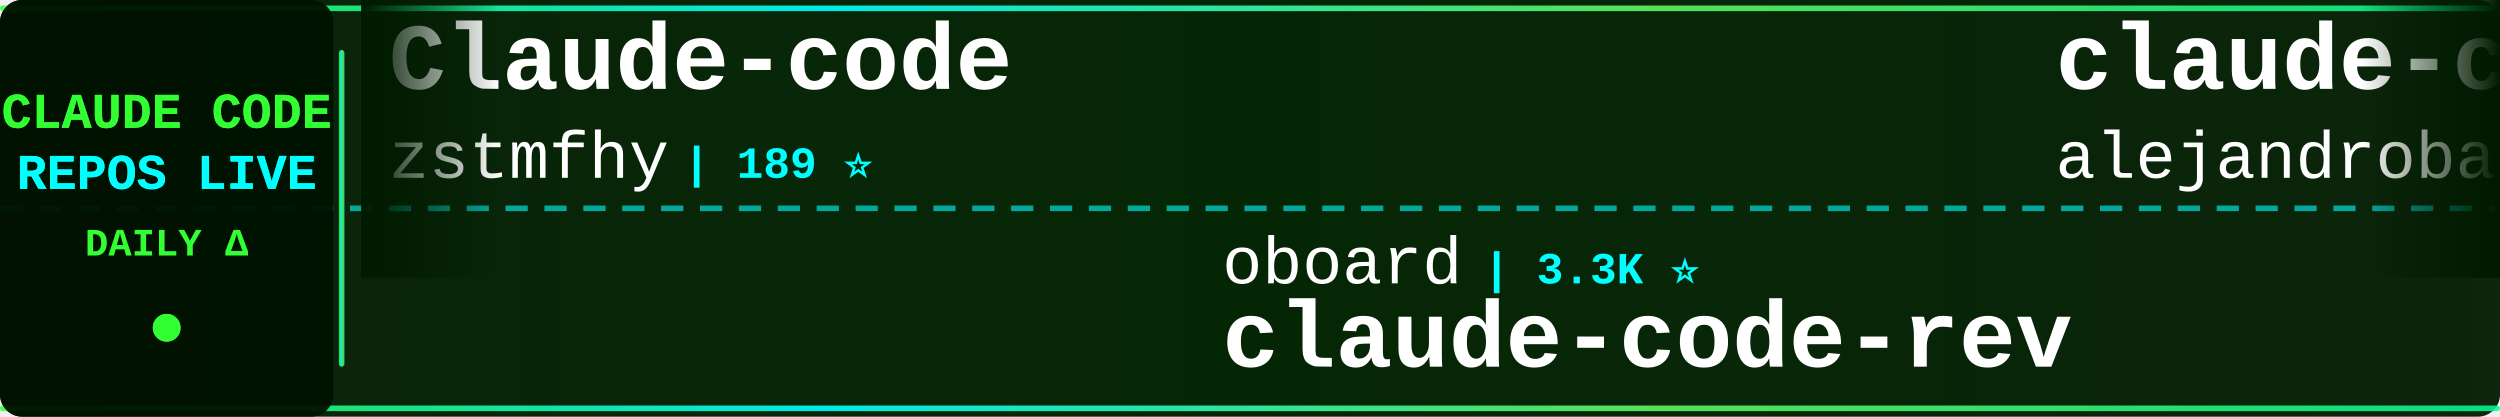
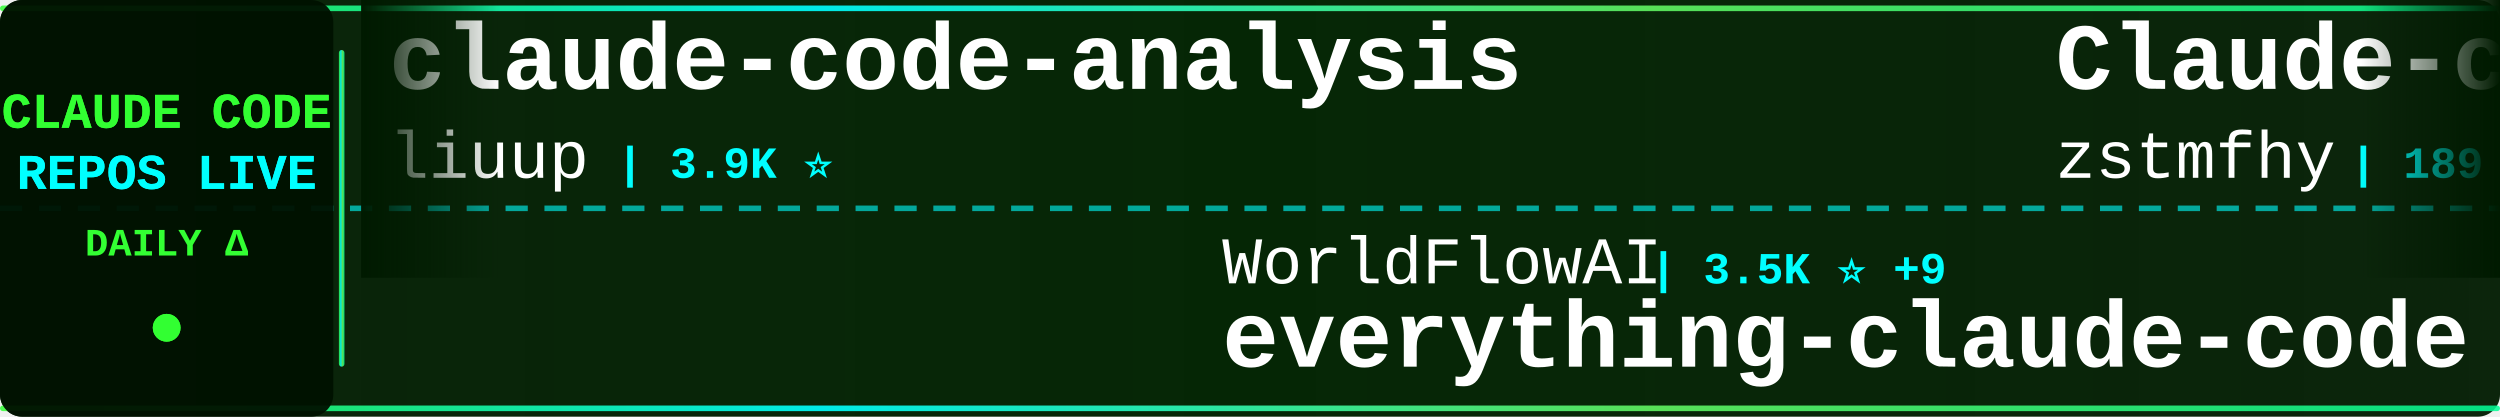
<svg xmlns="http://www.w3.org/2000/svg" width="900" height="150">
  <defs>
    <linearGradient id="tickerBg" x1="0%" y1="0%" x2="100%" y2="0%">
      <stop offset="0%" style="stop-color:#001a00;stop-opacity:0.95" />
      <stop offset="50%" style="stop-color:#002200;stop-opacity:0.98" />
      <stop offset="100%" style="stop-color:#001a00;stop-opacity:0.95" />
    </linearGradient>
    <linearGradient id="borderGrad" x1="0%" y1="0%" x2="100%" y2="0%">
      <stop offset="0%" style="stop-color:#33ff33;stop-opacity:0.85">
        <animate attributeName="stop-opacity" values="0.85;1;0.85" dur="2s" repeatCount="indefinite" />
      </stop>
      <stop offset="33%" style="stop-color:#00ffff;stop-opacity:0.9">
        <animate attributeName="stop-opacity" values="0.9;1;0.9" dur="2.2s" repeatCount="indefinite" />
      </stop>
      <stop offset="66%" style="stop-color:#66ff66;stop-opacity:0.85">
        <animate attributeName="stop-opacity" values="0.85;1;0.85" dur="1.8s" repeatCount="indefinite" />
      </stop>
      <stop offset="100%" style="stop-color:#00ff99;stop-opacity:0.85">
        <animate attributeName="stop-opacity" values="0.85;1;0.85" dur="2s" repeatCount="indefinite" />
      </stop>
    </linearGradient>
    <filter id="textGlow">
      <feGaussianBlur stdDeviation="0.1" result="coloredBlur" />
      <feMerge>
        <feMergeNode in="coloredBlur" />
        <feMergeNode in="SourceGraphic" />
      </feMerge>
    </filter>
    <filter id="metricGlow">
      <feGaussianBlur stdDeviation="0.2" result="coloredBlur" />
      <feMerge>
        <feMergeNode in="coloredBlur" />
        <feMergeNode in="SourceGraphic" />
      </feMerge>
    </filter>
    <linearGradient id="leftFade" x1="0%" y1="0%" x2="100%" y2="0%">
      <stop offset="0%" style="stop-color:#001a00;stop-opacity:1" />
      <stop offset="100%" style="stop-color:#001a00;stop-opacity:0" />
    </linearGradient>
    <linearGradient id="rightFade" x1="0%" y1="0%" x2="100%" y2="0%">
      <stop offset="0%" style="stop-color:#001a00;stop-opacity:0" />
      <stop offset="100%" style="stop-color:#001a00;stop-opacity:1" />
    </linearGradient>
  </defs>
  <rect width="900" height="150" fill="url(#tickerBg)" rx="8" />
  <rect x="0" y="2" width="900" height="2" fill="url(#borderGrad)" rx="1" />
  <rect x="0" y="146" width="900" height="2" fill="url(#borderGrad)" rx="1" />
  <line x1="0" y1="75" x2="900" y2="75" stroke="#00ffff" stroke-width="2" stroke-dasharray="8 6" opacity="0.6" />
  <rect x="0" y="0" width="120" height="150" fill="#001100" opacity="0.95" rx="8" />
  <text x="60" y="46" font-family="'Courier New', monospace" font-size="18" font-weight="bold" fill="#33ff33" text-anchor="middle" filter="url(#textGlow)">
    CLAUDE CODE
  </text>
  <text x="60" y="68" font-family="'Courier New', monospace" font-size="18" font-weight="bold" fill="#00ffff" text-anchor="middle" filter="url(#textGlow)">
    REPOS LIVE
  </text>
  <text x="60" y="92" font-family="'Courier New', monospace" font-size="14" font-weight="bold" fill="#33ff33" text-anchor="middle">
    DAILY Δ
  </text>
  <circle cx="60" cy="118" r="5" fill="#33ff33" filter="url(#metricGlow)">
    <animate attributeName="r" values="4;6;4" dur="1.5s" repeatCount="indefinite" />
    <animate attributeName="opacity" values="0.6;1;0.6" dur="1.5s" repeatCount="indefinite" />
  </circle>
  <rect x="122" y="18" width="2" height="114" fill="url(#borderGrad)" rx="1" />
  <clipPath id="tickerClip">
    <rect x="130" y="0" width="770" height="150" />
  </clipPath>
  <g clip-path="url(#tickerClip)">
    <g id="tickerItems">
      <animateTransform attributeName="transform" attributeType="XML" type="translate" from="0 0" to="-3000 0" dur="54s" repeatCount="indefinite" />
      <g transform="translate(0, 0)">
+         <text x="140" y="32" font-family="'Courier New', monospace" font-size="34" font-weight="bold" fill="#ffffff">claude-code-analysis</text>
+         <text x="140" y="64" font-family="'Courier New', monospace" font-size="24" font-weight="normal" fill="#ffffff" opacity="1.0">liuup</text>
+         <text x="222" y="64" font-family="'Courier New', monospace" font-size="16" font-weight="bold" fill="#00ffff"> | 3.9K ⭐</text>
+       </g>
+       <g transform="translate(300, 0)">
+         <text x="140" y="102" font-family="'Courier New', monospace" font-size="24" font-weight="normal" fill="#ffffff" opacity="1.0">WorldFlowAI</text>
+         <text x="294" y="102" font-family="'Courier New', monospace" font-size="16" font-weight="bold" fill="#00ffff"> | 3.5K ⭐ +9</text>
+         <text x="140" y="132" font-family="'Courier New', monospace" font-size="34" font-weight="bold" fill="#ffffff">everything-claude-code</text>
+       </g>
+       <g transform="translate(600, 0)">
        <text x="140" y="32" font-family="'Courier New', monospace" font-size="34" font-weight="bold" fill="#ffffff">Claude-code</text>
        <text x="140" y="64" font-family="'Courier New', monospace" font-size="24" font-weight="normal" fill="#ffffff" opacity="1.0">zstmfhy</text>
        <text x="246" y="64" font-family="'Courier New', monospace" font-size="16" font-weight="bold" fill="#00ffff"> | 189 ⭐</text>
      </g>
-       <g transform="translate(300, 0)">
-         <text x="140" y="102" font-family="'Courier New', monospace" font-size="24" font-weight="normal" fill="#ffffff" opacity="1.0">oboard</text>
-         <text x="234" y="102" font-family="'Courier New', monospace" font-size="16" font-weight="bold" fill="#00ffff"> | 3.3K ⭐</text>
-         <text x="140" y="132" font-family="'Courier New', monospace" font-size="34" font-weight="bold" fill="#ffffff">claude-code-rev</text>
-       </g>
-       <g transform="translate(600, 0)">
-         <text x="140" y="32" font-family="'Courier New', monospace" font-size="34" font-weight="bold" fill="#ffffff">claude-code-from-source</text>
-         <text x="140" y="64" font-family="'Courier New', monospace" font-size="24" font-weight="normal" fill="#ffffff" opacity="1.0">alejandrobalderas</text>
-         <text x="366" y="64" font-family="'Courier New', monospace" font-size="16" font-weight="bold" fill="#00ffff"> | 2.9K ⭐ +7</text>
-       </g>
      <g transform="translate(900, 0)">
-         <text x="140" y="102" font-family="'Courier New', monospace" font-size="24" font-weight="normal" fill="#ffffff" opacity="1.0">anthropics</text>
-         <text x="282" y="102" font-family="'Courier New', monospace" font-size="16" font-weight="bold" fill="#00ffff"> | 147.6K ⭐ +42</text>
-         <text x="140" y="132" font-family="'Courier New', monospace" font-size="34" font-weight="bold" fill="#ffffff">claude-code</text>
+         <text x="140" y="102" font-family="'Courier New', monospace" font-size="24" font-weight="normal" fill="#ffffff" opacity="1.0">ghuntley</text>
+         <text x="258" y="102" font-family="'Courier New', monospace" font-size="16" font-weight="bold" fill="#00ffff"> | 992 ⭐</text>
+         <text x="140" y="132" font-family="'Courier New', monospace" font-size="34" font-weight="bold" fill="#ffffff">claude-code-source-code-...</text>
      </g>
      <g transform="translate(1200, 0)">
-         <text x="140" y="32" font-family="'Courier New', monospace" font-size="34" font-weight="bold" fill="#ffffff">arcads-claude-code</text>
-         <text x="140" y="64" font-family="'Courier New', monospace" font-size="24" font-weight="normal" fill="#ffffff" opacity="1.0">krusemediallc</text>
-         <text x="318" y="64" font-family="'Courier New', monospace" font-size="16" font-weight="bold" fill="#00ffff"> | 1.5K ⭐</text>
+         <text x="140" y="32" font-family="'Courier New', monospace" font-size="34" font-weight="bold" fill="#ffffff">Claude-code</text>
+         <text x="140" y="64" font-family="'Courier New', monospace" font-size="24" font-weight="normal" fill="#ffffff" opacity="1.0">fazxes</text>
+         <text x="234" y="64" font-family="'Courier New', monospace" font-size="16" font-weight="bold" fill="#00ffff"> | 243 ⭐</text>
      </g>
      <g transform="translate(1500, 0)">
-         <text x="140" y="102" font-family="'Courier New', monospace" font-size="24" font-weight="normal" fill="#ffffff" opacity="1.0">andrew-kramer-inno</text>
-         <text x="378" y="102" font-family="'Courier New', monospace" font-size="16" font-weight="bold" fill="#00ffff"> | 595 ⭐</text>
-         <text x="140" y="132" font-family="'Courier New', monospace" font-size="34" font-weight="bold" fill="#ffffff">claude-code-source-build</text>
+         <text x="140" y="102" font-family="'Courier New', monospace" font-size="24" font-weight="normal" fill="#ffffff" opacity="1.0">ChrisWiles</text>
+         <text x="282" y="102" font-family="'Courier New', monospace" font-size="16" font-weight="bold" fill="#00ffff"> | 6.1K ⭐ +1</text>
+         <text x="140" y="132" font-family="'Courier New', monospace" font-size="34" font-weight="bold" fill="#ffffff">claude-code-showcase</text>
      </g>
      <g transform="translate(1800, 0)">
-         <text x="140" y="32" font-family="'Courier New', monospace" font-size="34" font-weight="bold" fill="#ffffff">claude-code</text>
-         <text x="140" y="64" font-family="'Courier New', monospace" font-size="24" font-weight="normal" fill="#ffffff" opacity="1.0">Onewon</text>
-         <text x="234" y="64" font-family="'Courier New', monospace" font-size="16" font-weight="bold" fill="#00ffff"> | 182 ⭐</text>
+         <text x="140" y="32" font-family="'Courier New', monospace" font-size="34" font-weight="bold" fill="#ffffff">claude-code-video-toolki...</text>
+         <text x="140" y="64" font-family="'Courier New', monospace" font-size="24" font-weight="normal" fill="#ffffff" opacity="1.0">digitalsamba</text>
+         <text x="306" y="64" font-family="'Courier New', monospace" font-size="16" font-weight="bold" fill="#00ffff"> | 2.1K ⭐ +1</text>
      </g>
      <g transform="translate(2100, 0)">
-         <text x="140" y="102" font-family="'Courier New', monospace" font-size="24" font-weight="normal" fill="#ffffff" opacity="1.0">kodu-ai</text>
-         <text x="246" y="102" font-family="'Courier New', monospace" font-size="16" font-weight="bold" fill="#00ffff"> | 5.2K ⭐ -1</text>
-         <text x="140" y="132" font-family="'Courier New', monospace" font-size="34" font-weight="bold" fill="#ffffff">claude-coder</text>
+         <text x="140" y="102" font-family="'Courier New', monospace" font-size="24" font-weight="normal" fill="#ffffff" opacity="1.0">affaan-m</text>
+         <text x="258" y="102" font-family="'Courier New', monospace" font-size="16" font-weight="bold" fill="#00ffff"> | 265.3K ⭐ +148</text>
+         <text x="140" y="132" font-family="'Courier New', monospace" font-size="34" font-weight="bold" fill="#ffffff">ECC</text>
      </g>
      <g transform="translate(2400, 0)">
-         <text x="140" y="32" font-family="'Courier New', monospace" font-size="34" font-weight="bold" fill="#ffffff">ClaudeCode-Portable</text>
-         <text x="140" y="64" font-family="'Courier New', monospace" font-size="24" font-weight="normal" fill="#ffffff" opacity="1.0">techjarves</text>
-         <text x="282" y="64" font-family="'Courier New', monospace" font-size="16" font-weight="bold" fill="#00ffff"> | 1.5K ⭐ +2</text>
+         <text x="140" y="32" font-family="'Courier New', monospace" font-size="34" font-weight="bold" fill="#ffffff">claude-code-system-promp...</text>
+         <text x="140" y="64" font-family="'Courier New', monospace" font-size="24" font-weight="normal" fill="#ffffff" opacity="1.0">Piebald-AI</text>
+         <text x="282" y="64" font-family="'Courier New', monospace" font-size="16" font-weight="bold" fill="#00ffff"> | 12.7K ⭐ +2</text>
      </g>
      <g transform="translate(2700, 0)">
-         <text x="140" y="102" font-family="'Courier New', monospace" font-size="24" font-weight="normal" fill="#ffffff" opacity="1.0">affaan-m</text>
-         <text x="258" y="102" font-family="'Courier New', monospace" font-size="16" font-weight="bold" fill="#00ffff"> | 265.2K ⭐ +165</text>
-         <text x="140" y="132" font-family="'Courier New', monospace" font-size="34" font-weight="bold" fill="#ffffff">ECC</text>
+         <text x="140" y="102" font-family="'Courier New', monospace" font-size="24" font-weight="normal" fill="#ffffff" opacity="1.0">ponponon</text>
+         <text x="258" y="102" font-family="'Courier New', monospace" font-size="16" font-weight="bold" fill="#00ffff"> | 2.3K ⭐ -1</text>
+         <text x="140" y="132" font-family="'Courier New', monospace" font-size="34" font-weight="bold" fill="#ffffff">claude_code_src</text>
      </g>
      <g transform="translate(3000, 0)">
+         <text x="140" y="32" font-family="'Courier New', monospace" font-size="34" font-weight="bold" fill="#ffffff">claude-code-analysis</text>
+         <text x="140" y="64" font-family="'Courier New', monospace" font-size="24" font-weight="normal" fill="#ffffff" opacity="1.0">liuup</text>
+         <text x="222" y="64" font-family="'Courier New', monospace" font-size="16" font-weight="bold" fill="#00ffff"> | 3.9K ⭐</text>
+       </g>
+       <g transform="translate(3300, 0)">
+         <text x="140" y="102" font-family="'Courier New', monospace" font-size="24" font-weight="normal" fill="#ffffff" opacity="1.0">WorldFlowAI</text>
+         <text x="294" y="102" font-family="'Courier New', monospace" font-size="16" font-weight="bold" fill="#00ffff"> | 3.5K ⭐ +9</text>
+         <text x="140" y="132" font-family="'Courier New', monospace" font-size="34" font-weight="bold" fill="#ffffff">everything-claude-code</text>
+       </g>
+       <g transform="translate(3600, 0)">
        <text x="140" y="32" font-family="'Courier New', monospace" font-size="34" font-weight="bold" fill="#ffffff">Claude-code</text>
        <text x="140" y="64" font-family="'Courier New', monospace" font-size="24" font-weight="normal" fill="#ffffff" opacity="1.0">zstmfhy</text>
        <text x="246" y="64" font-family="'Courier New', monospace" font-size="16" font-weight="bold" fill="#00ffff"> | 189 ⭐</text>
      </g>
-       <g transform="translate(3300, 0)">
-         <text x="140" y="102" font-family="'Courier New', monospace" font-size="24" font-weight="normal" fill="#ffffff" opacity="1.0">oboard</text>
-         <text x="234" y="102" font-family="'Courier New', monospace" font-size="16" font-weight="bold" fill="#00ffff"> | 3.3K ⭐</text>
-         <text x="140" y="132" font-family="'Courier New', monospace" font-size="34" font-weight="bold" fill="#ffffff">claude-code-rev</text>
-       </g>
-       <g transform="translate(3600, 0)">
-         <text x="140" y="32" font-family="'Courier New', monospace" font-size="34" font-weight="bold" fill="#ffffff">claude-code-from-source</text>
-         <text x="140" y="64" font-family="'Courier New', monospace" font-size="24" font-weight="normal" fill="#ffffff" opacity="1.0">alejandrobalderas</text>
-         <text x="366" y="64" font-family="'Courier New', monospace" font-size="16" font-weight="bold" fill="#00ffff"> | 2.9K ⭐ +7</text>
-       </g>
      <g transform="translate(3900, 0)">
-         <text x="140" y="102" font-family="'Courier New', monospace" font-size="24" font-weight="normal" fill="#ffffff" opacity="1.0">anthropics</text>
-         <text x="282" y="102" font-family="'Courier New', monospace" font-size="16" font-weight="bold" fill="#00ffff"> | 147.6K ⭐ +42</text>
-         <text x="140" y="132" font-family="'Courier New', monospace" font-size="34" font-weight="bold" fill="#ffffff">claude-code</text>
+         <text x="140" y="102" font-family="'Courier New', monospace" font-size="24" font-weight="normal" fill="#ffffff" opacity="1.0">ghuntley</text>
+         <text x="258" y="102" font-family="'Courier New', monospace" font-size="16" font-weight="bold" fill="#00ffff"> | 992 ⭐</text>
+         <text x="140" y="132" font-family="'Courier New', monospace" font-size="34" font-weight="bold" fill="#ffffff">claude-code-source-code-...</text>
      </g>
    </g>
  </g>
  <rect x="130" y="0" width="50" height="100" fill="url(#leftFade)" />
  <rect x="850" y="0" width="50" height="100" fill="url(#rightFade)" />
</svg>
